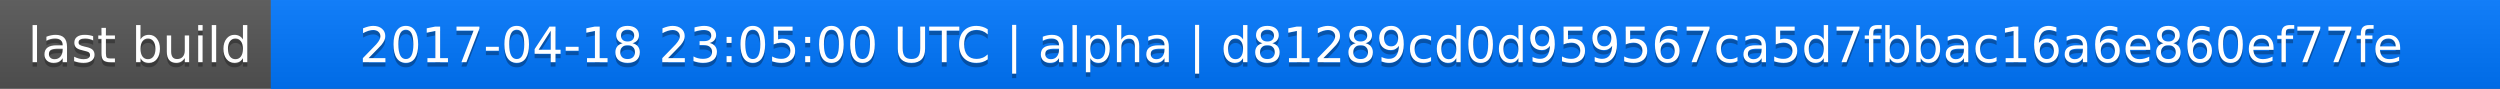
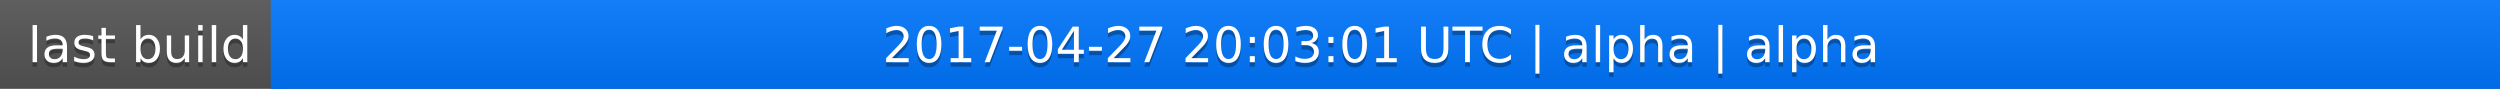
<svg xmlns="http://www.w3.org/2000/svg" width="563" height="20">
  <linearGradient id="a" x2="0" y2="100%">
    <stop offset="0" stop-color="#bbb" stop-opacity=".1" />
    <stop offset="1" stop-opacity=".1" />
  </linearGradient>
  <rect rx="0" width="563" height="20" fill="#555" />
  <rect rx="0" x="61" width="502" height="20" fill="#07f" />
  <path fill="#07f" d="M61 0h4v20h-4z" />
  <rect rx="0" width="563" height="20" fill="url(#a)" />
  <g fill="#fff" text-anchor="middle" font-family="DejaVu Sans,Verdana,Geneva,sans-serif" font-size="11">
    <text x="31.5" y="15" fill="#010101" fill-opacity=".3">last build</text>
    <text x="31.5" y="14">last build</text>
-     <text x="311" y="15" fill="#010101" fill-opacity=".3">2017-04-18 23:05:00 UTC | alpha | d81289cd0d959567ca5d7fbbac16a6e860ef77fe</text>
-     <text x="311" y="14">2017-04-18 23:05:00 UTC | alpha | d81289cd0d959567ca5d7fbbac16a6e860ef77fe</text>
+     <text x="311" y="15" fill="#010101" fill-opacity=".3">2017-04-27 20:03:01 UTC | alpha | alpha</text>
+     <text x="311" y="14">2017-04-27 20:03:01 UTC | alpha | alpha</text>
  </g>
</svg>
